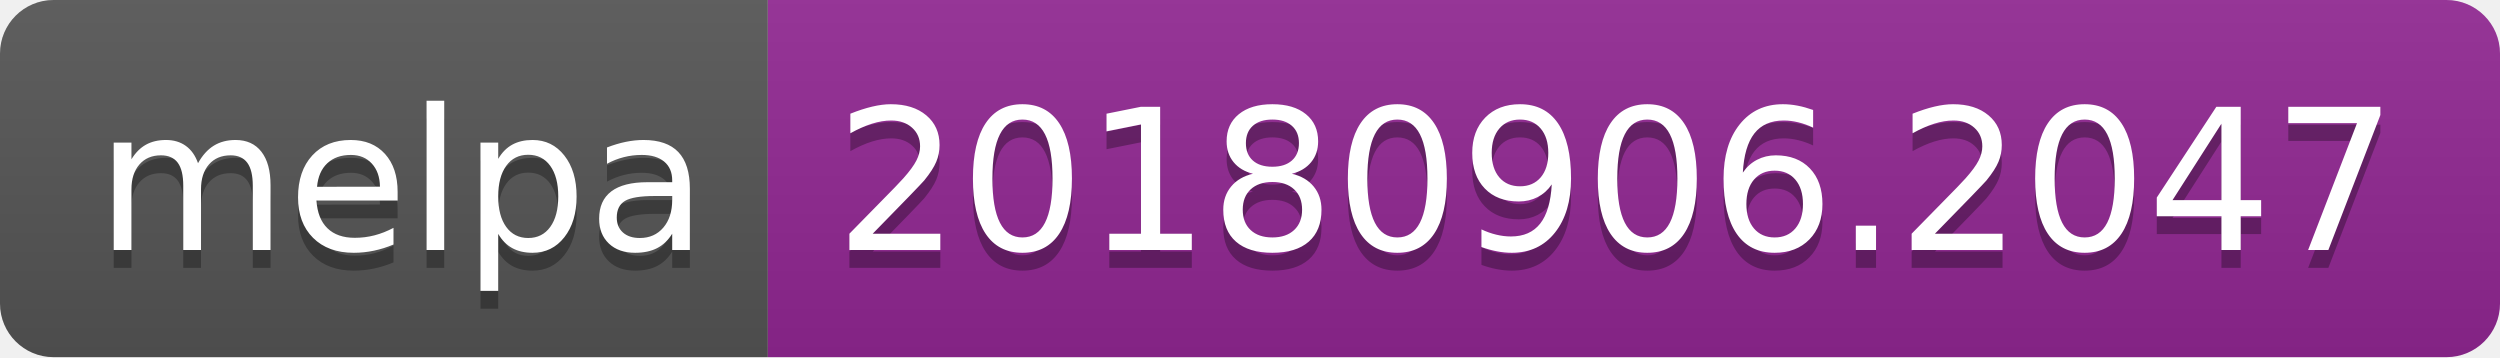
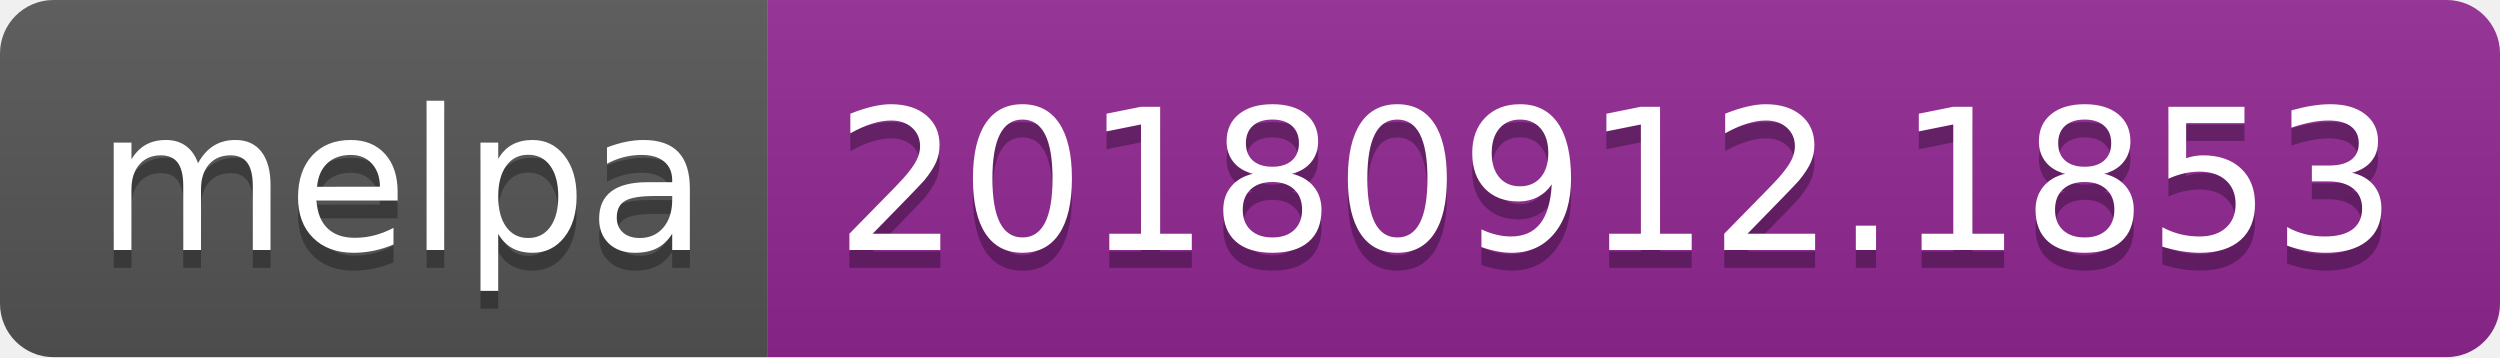
<svg xmlns="http://www.w3.org/2000/svg" width="140" height="20">
  <linearGradient id="b" x2="0" y2="100%">
    <stop offset="0" stop-color="#bbb" stop-opacity=".1" />
    <stop offset="1" stop-opacity=".1" />
  </linearGradient>
  <clipPath id="a">
    <rect width="140" height="20" rx="3" fill="#fff" />
  </clipPath>
  <g clip-path="url(#a)">
    <path fill="#555" d="M0 0h43v20H0z" />
    <path fill="#922793" d="M43 0h97v20H43z" />
    <path fill="url(#b)" d="M0 0h140v20H0z" />
  </g>
  <g fill="#fff" text-anchor="middle" font-family="DejaVu Sans,Verdana,Geneva,sans-serif" font-size="110">
    <text x="225" y="150" fill="#010101" fill-opacity=".3" transform="scale(.1)" textLength="330">melpa</text>
    <text x="225" y="140" transform="scale(.1)" textLength="330">melpa</text>
-     <text x="905" y="150" fill="#010101" fill-opacity=".3" transform="scale(.1)" textLength="870">20180906.2047</text>
-     <text x="905" y="140" transform="scale(.1)" textLength="870">20180906.2047</text>
+     <text x="905" y="150" fill="#010101" fill-opacity=".3" transform="scale(.1)" textLength="870">20180912.1853</text>
+     <text x="905" y="140" transform="scale(.1)" textLength="870">20180912.1853</text>
  </g>
</svg>
